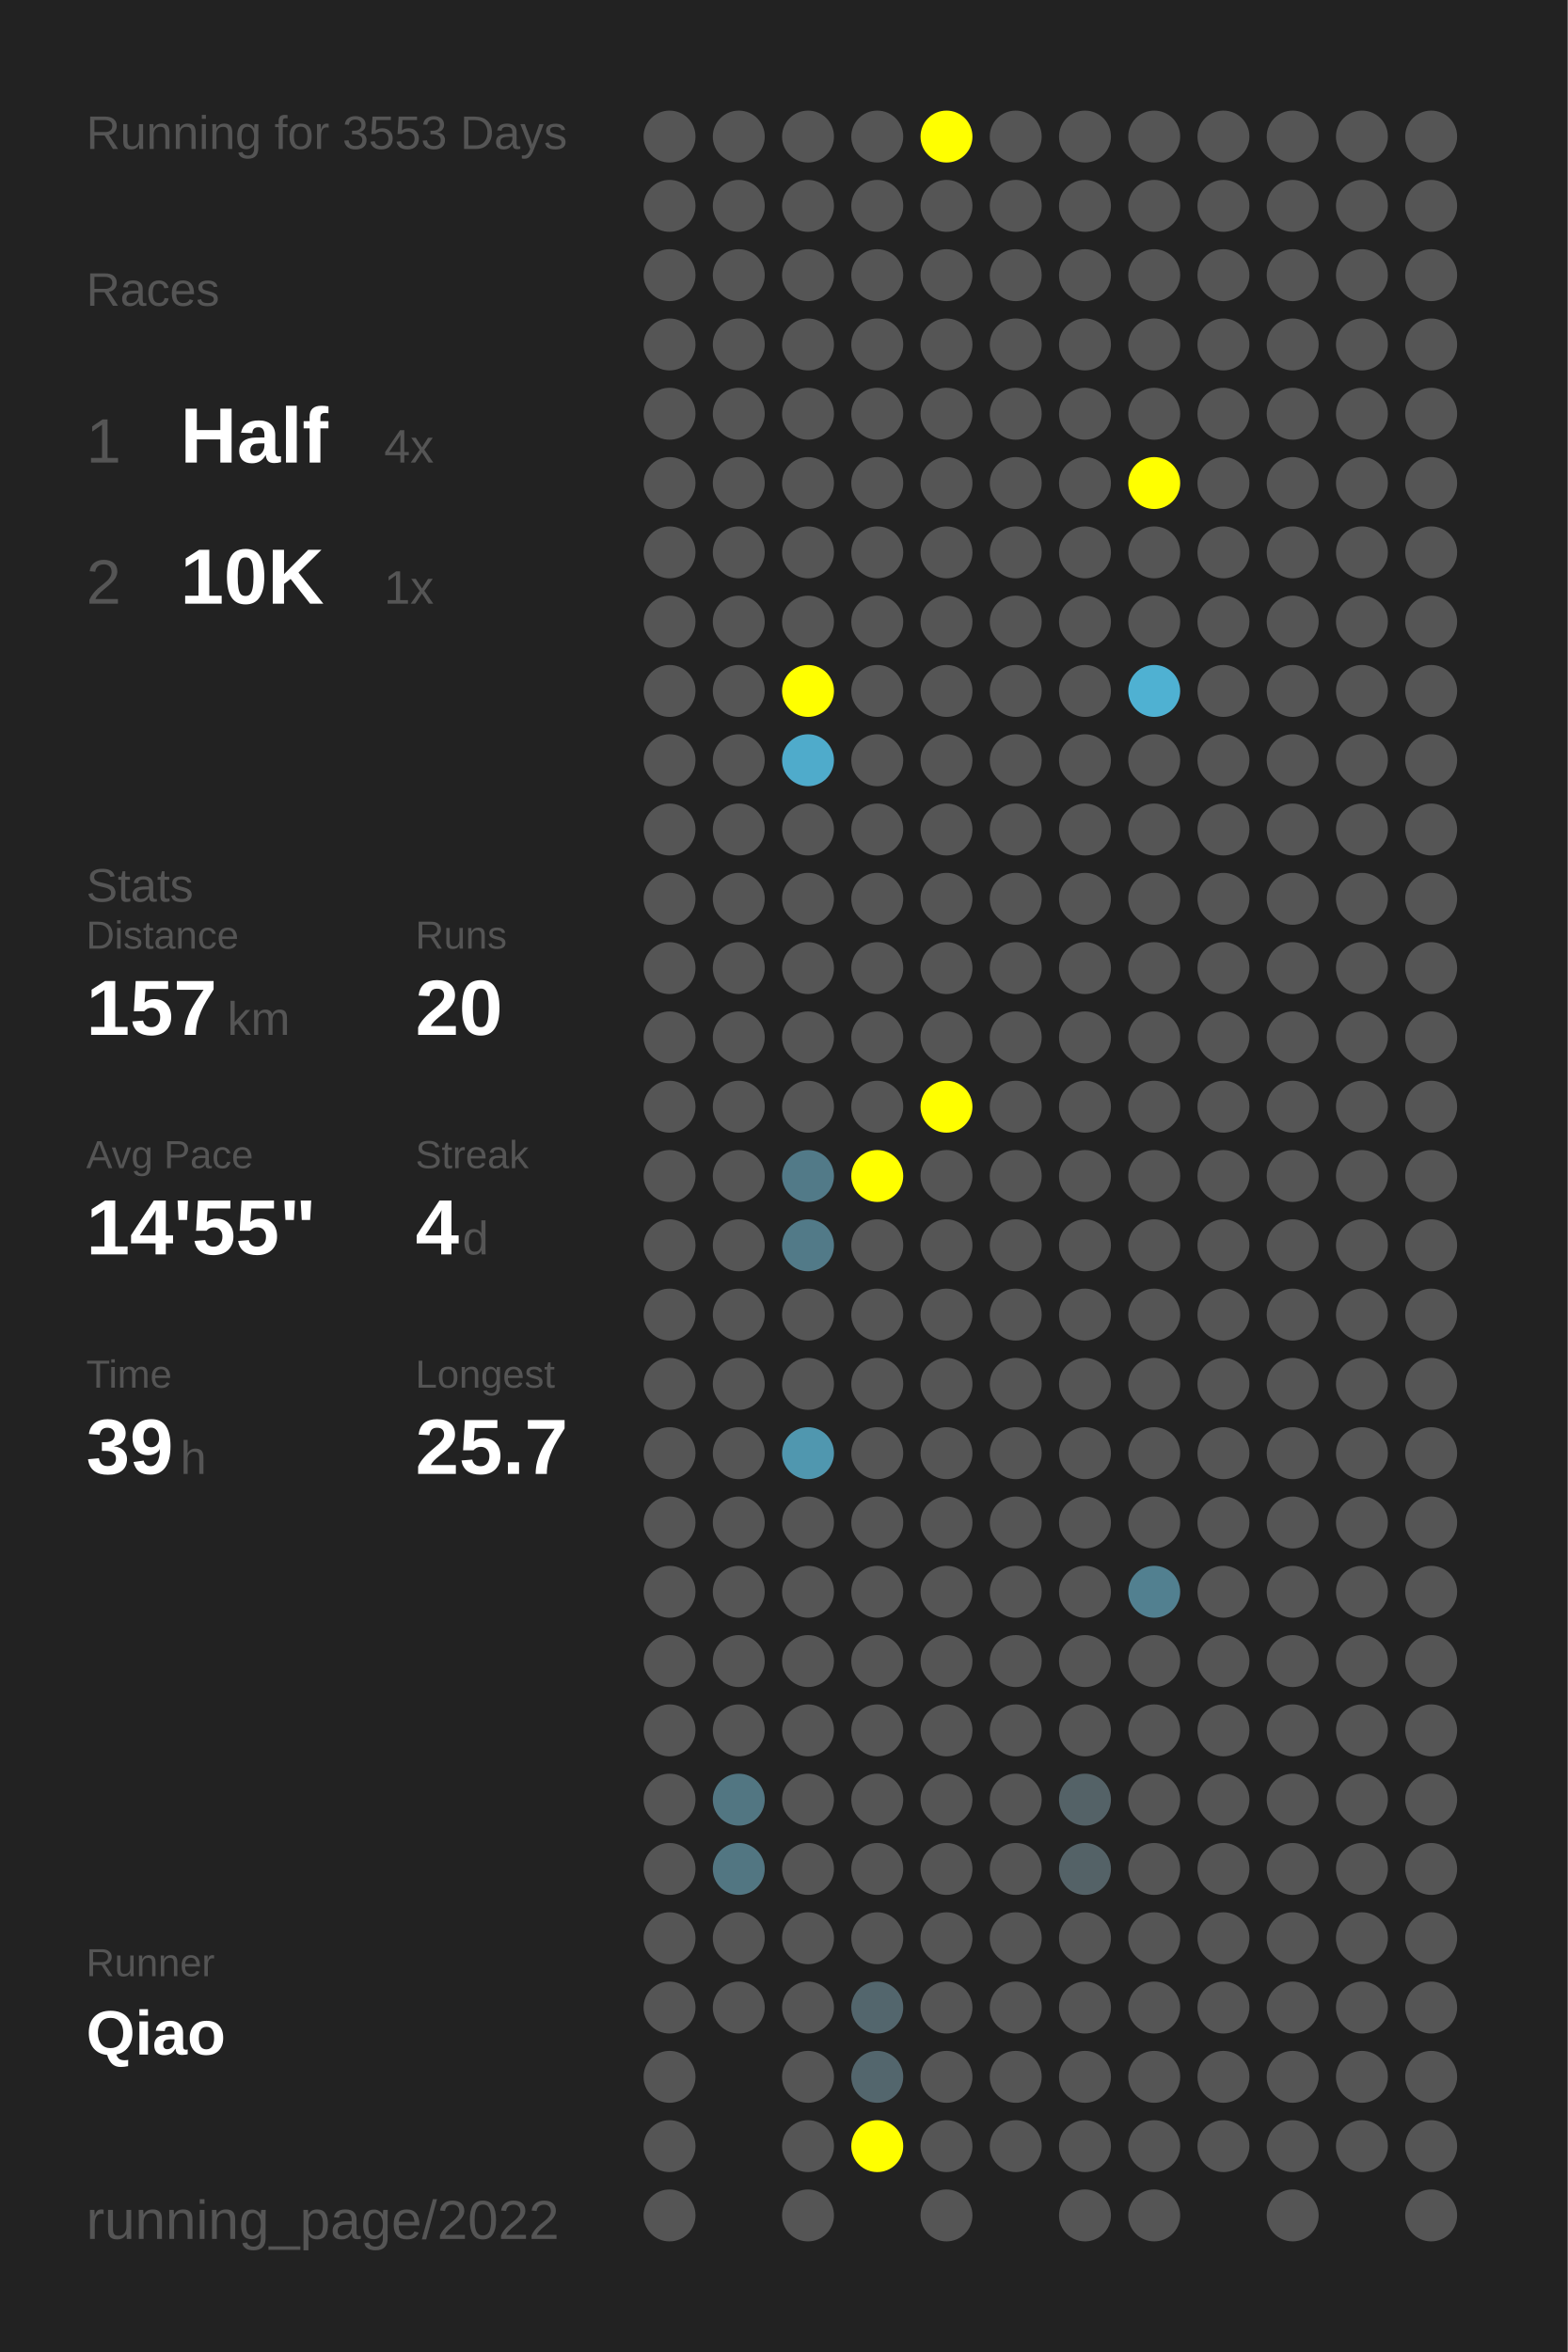
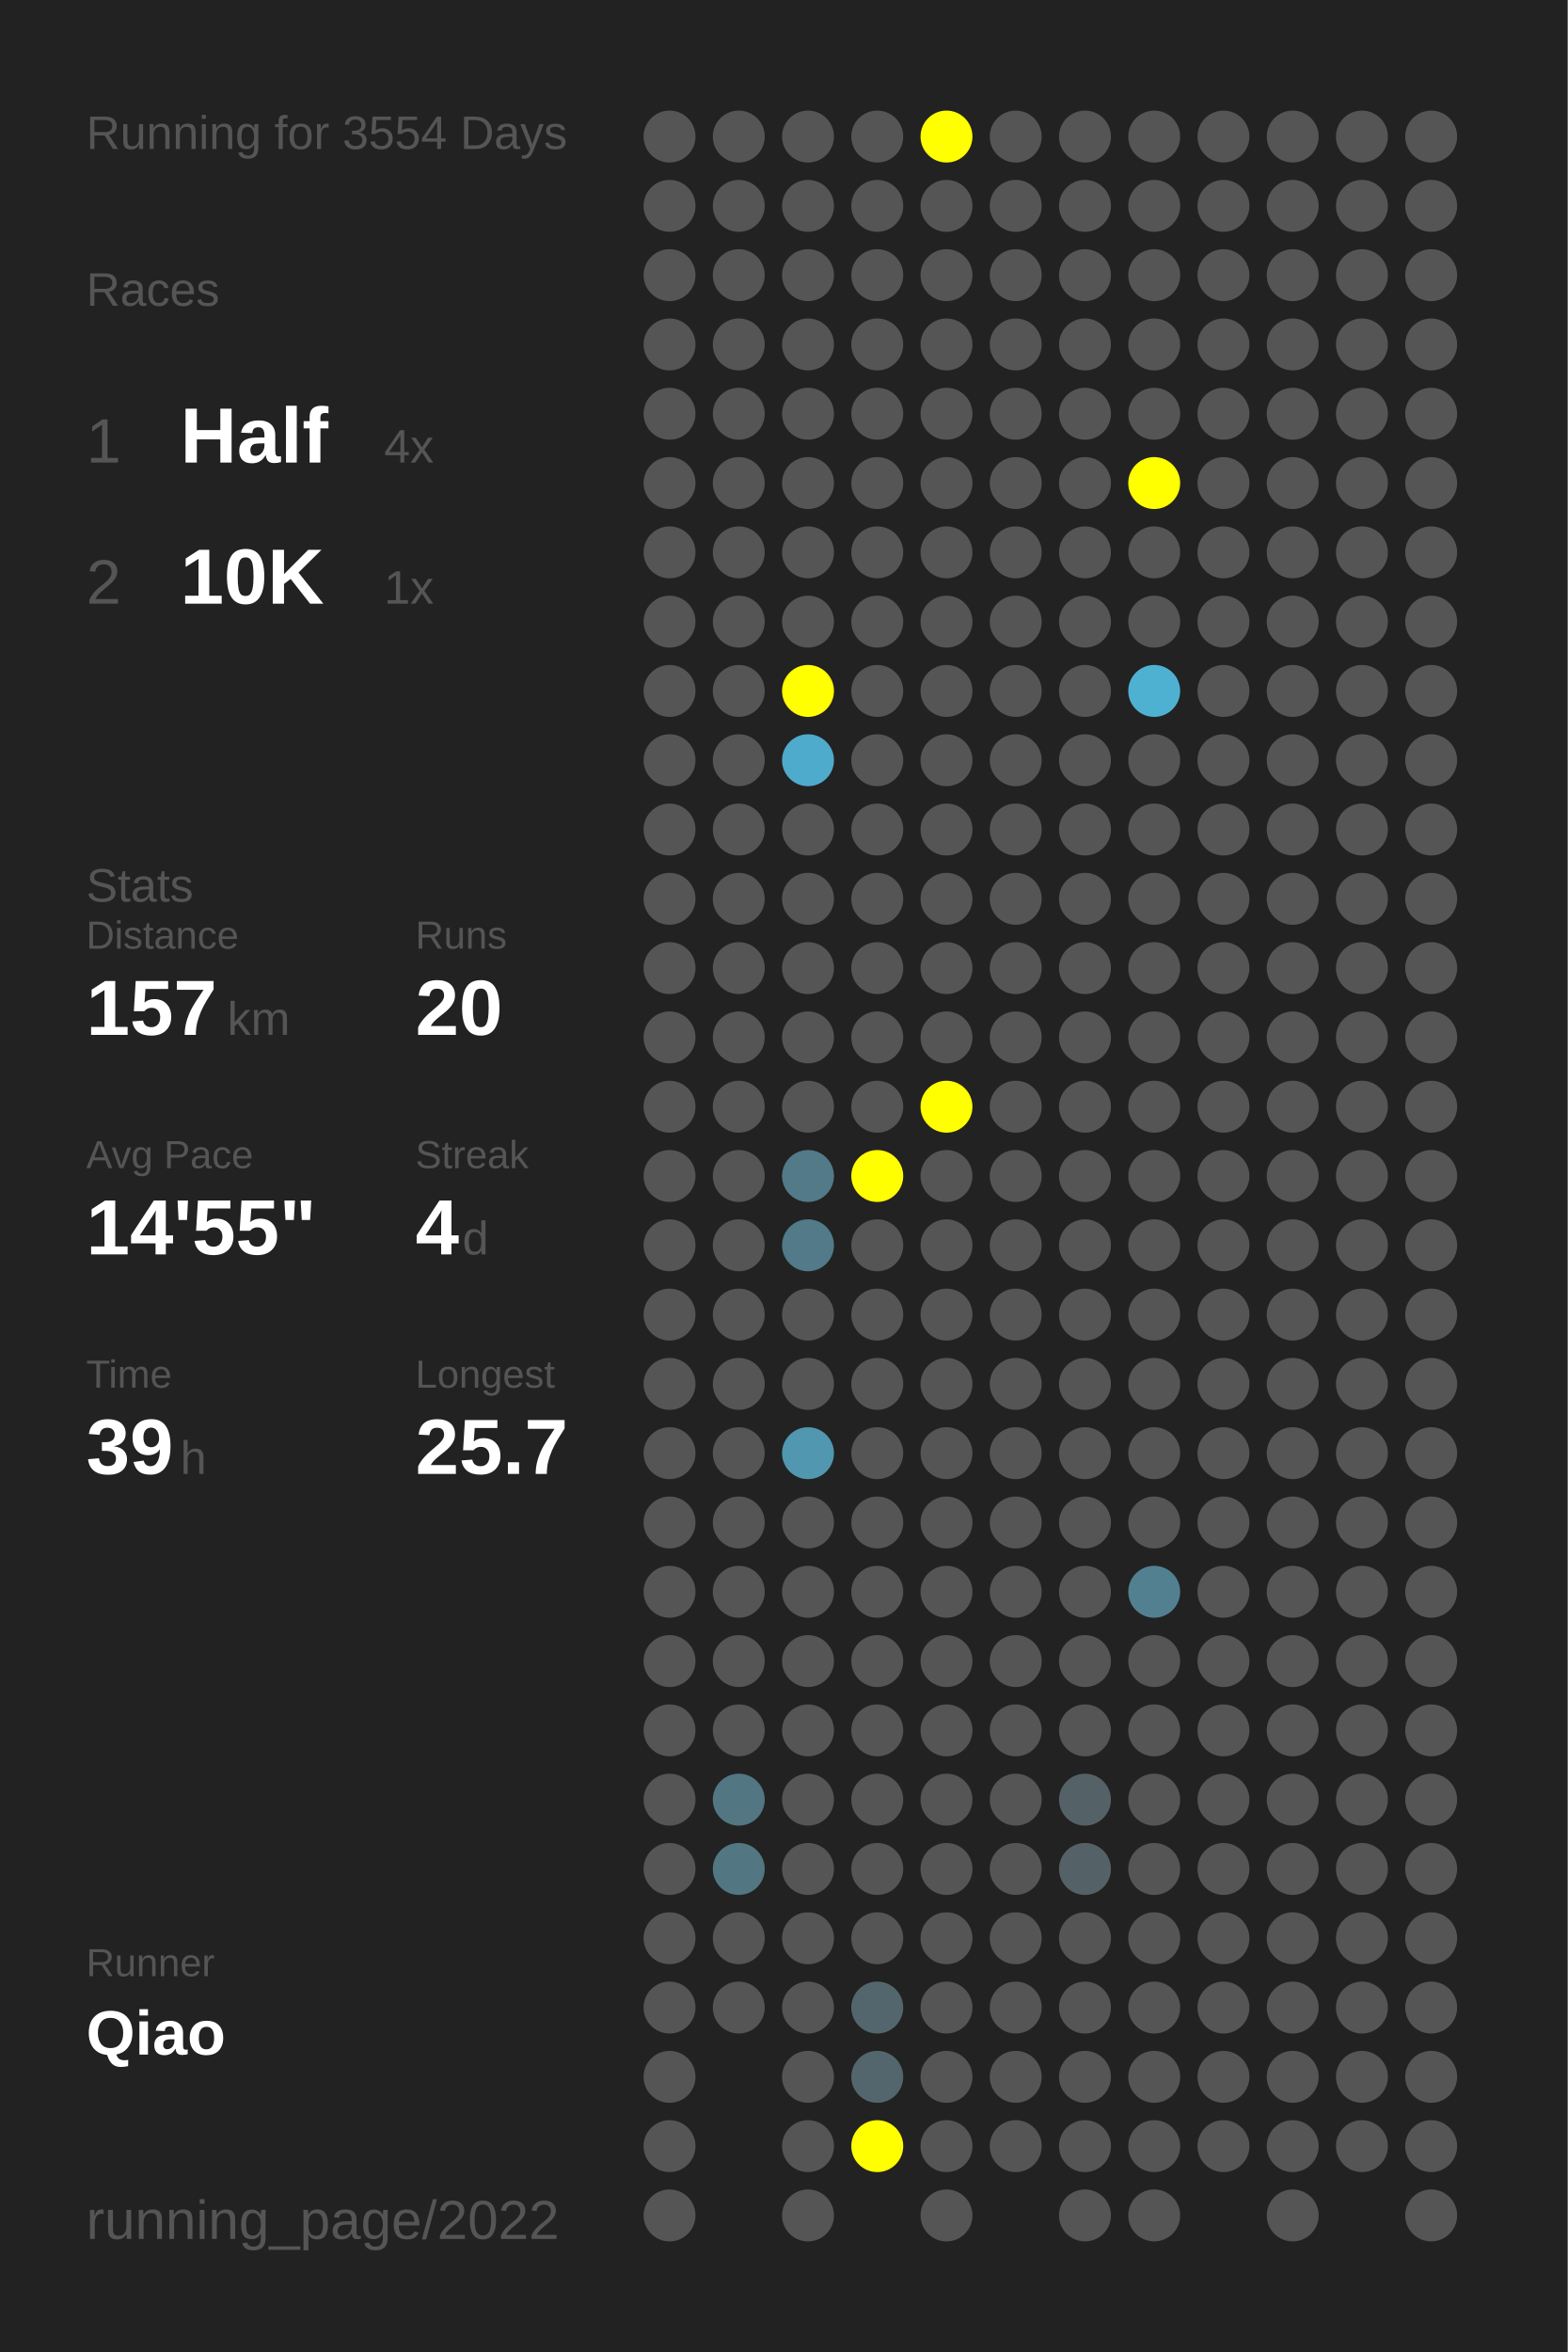
<svg xmlns="http://www.w3.org/2000/svg" baseProfile="full" height="300mm" version="1.1" viewBox="0,0,200,300" width="200mm">
  <defs />
  <rect fill="#222222" height="300" width="200" x="0" y="0" />
-   <text fill="#555555" style="font-size:6px; font-family:Arial;" x="11" y="19">Running for 3553 Days</text>
+   <text fill="#555555" style="font-size:6px; font-family:Arial;" x="11" y="19">Running for 3554 Days</text>
  <text fill="#555555" style="font-size:6px; font-family:Arial;" x="11" y="39">Races</text>
  <text fill="#555555" style="font-size:8px; font-family:Arial;" x="11" y="59">1</text>
  <text fill="#FFFFFF" style="font-size:10px; font-family:Arial; font-weight:bold;" x="23" y="59">Half</text>
  <text fill="#555555" style="font-size:6px; font-family:Arial;" x="49" y="59">4x</text>
  <text fill="#555555" style="font-size:8px; font-family:Arial;" x="11" y="77">2</text>
  <text fill="#FFFFFF" style="font-size:10px; font-family:Arial; font-weight:bold;" x="23" y="77">10K</text>
  <text fill="#555555" style="font-size:6px; font-family:Arial;" x="49" y="77">1x</text>
  <text fill="#555555" style="font-size:6px; font-family:Arial;" x="11" y="115">Stats</text>
  <text fill="#555555" style="font-size:5px; font-family:Arial;" x="11" y="121">Distance</text>
  <text fill="#FFFFFF" style="font-size:10px; font-family:Arial; font-weight:bold;" x="11" y="132">157</text>
  <text fill="#555555" style="font-size:6px; font-family:Arial;" x="29" y="132">km</text>
  <text fill="#555555" style="font-size:5px; font-family:Arial;" x="53" y="121">Runs</text>
  <text fill="#FFFFFF" style="font-size:10px; font-family:Arial; font-weight:bold;" x="53" y="132">20</text>
  <text fill="#555555" style="font-size:5px; font-family:Arial;" x="11" y="149">Avg Pace</text>
  <text fill="#FFFFFF" style="font-size:10px; font-family:Arial; font-weight:bold;" x="11" y="160">14'55"</text>
  <text fill="#555555" style="font-size:5px; font-family:Arial;" x="53" y="149">Streak</text>
  <text fill="#FFFFFF" style="font-size:10px; font-family:Arial; font-weight:bold;" x="53" y="160">4</text>
  <text fill="#555555" style="font-size:6px; font-family:Arial;" x="59" y="160">d</text>
  <text fill="#555555" style="font-size:5px; font-family:Arial;" x="11" y="177">Time</text>
  <text fill="#FFFFFF" style="font-size:10px; font-family:Arial; font-weight:bold;" x="11" y="188">39</text>
  <text fill="#555555" style="font-size:6px; font-family:Arial;" x="23" y="188">h</text>
  <text fill="#555555" style="font-size:5px; font-family:Arial;" x="53" y="177">Longest</text>
  <text fill="#FFFFFF" style="font-size:10px; font-family:Arial; font-weight:bold;" x="53" y="188">25.7</text>
  <text fill="#555555" style="font-size:5px; font-family:Arial;" x="11" y="252.065">Runner</text>
  <text fill="#FFFFFF" style="font-size:8px; font-family:Arial; font-weight:bold;" x="11" y="262.065">Qiao</text>
  <text fill="#555555" style="font-size:7px; font-family:Arial;" x="11" y="285.581">running_page/2022</text>
  <circle cx="85.417" cy="17.419" fill="#555555" r="3.312" />
  <circle cx="85.417" cy="26.258" fill="#555555" r="3.312" />
  <circle cx="85.417" cy="35.097" fill="#555555" r="3.312" />
  <circle cx="85.417" cy="43.935" fill="#555555" r="3.312" />
  <circle cx="85.417" cy="52.774" fill="#555555" r="3.312" />
  <circle cx="85.417" cy="61.613" fill="#555555" r="3.312" />
  <circle cx="85.417" cy="70.452" fill="#555555" r="3.312" />
  <circle cx="85.417" cy="79.29" fill="#555555" r="3.312" />
  <circle cx="85.417" cy="88.129" fill="#555555" r="3.312" />
  <circle cx="85.417" cy="96.968" fill="#555555" r="3.312" />
  <circle cx="85.417" cy="105.806" fill="#555555" r="3.312" />
  <circle cx="85.417" cy="114.645" fill="#555555" r="3.312" />
  <circle cx="85.417" cy="123.484" fill="#555555" r="3.312" />
  <circle cx="85.417" cy="132.323" fill="#555555" r="3.312" />
  <circle cx="85.417" cy="141.161" fill="#555555" r="3.312" />
  <circle cx="85.417" cy="150" fill="#555555" r="3.312" />
  <circle cx="85.417" cy="158.839" fill="#555555" r="3.312" />
  <circle cx="85.417" cy="167.677" fill="#555555" r="3.312" />
  <circle cx="85.417" cy="176.516" fill="#555555" r="3.312" />
  <circle cx="85.417" cy="185.355" fill="#555555" r="3.312" />
  <circle cx="85.417" cy="194.194" fill="#555555" r="3.312" />
  <circle cx="85.417" cy="203.032" fill="#555555" r="3.312" />
  <circle cx="85.417" cy="211.871" fill="#555555" r="3.312" />
  <circle cx="85.417" cy="220.71" fill="#555555" r="3.312" />
  <circle cx="85.417" cy="229.548" fill="#555555" r="3.312" />
  <circle cx="85.417" cy="238.387" fill="#555555" r="3.312" />
  <circle cx="85.417" cy="247.226" fill="#555555" r="3.312" />
  <circle cx="85.417" cy="256.065" fill="#555555" r="3.312" />
  <circle cx="85.417" cy="264.903" fill="#555555" r="3.312" />
  <circle cx="85.417" cy="273.742" fill="#555555" r="3.312" />
  <circle cx="85.417" cy="282.581" fill="#555555" r="3.312" />
  <circle cx="94.25" cy="17.419" fill="#555555" r="3.312" />
  <circle cx="94.25" cy="26.258" fill="#555555" r="3.312" />
  <circle cx="94.25" cy="35.097" fill="#555555" r="3.312" />
  <circle cx="94.25" cy="43.935" fill="#555555" r="3.312" />
  <circle cx="94.25" cy="52.774" fill="#555555" r="3.312" />
  <circle cx="94.25" cy="61.613" fill="#555555" r="3.312" />
  <circle cx="94.25" cy="70.452" fill="#555555" r="3.312" />
  <circle cx="94.25" cy="79.29" fill="#555555" r="3.312" />
  <circle cx="94.25" cy="88.129" fill="#555555" r="3.312" />
  <circle cx="94.25" cy="96.968" fill="#555555" r="3.312" />
  <circle cx="94.25" cy="105.806" fill="#555555" r="3.312" />
  <circle cx="94.25" cy="114.645" fill="#555555" r="3.312" />
  <circle cx="94.25" cy="123.484" fill="#555555" r="3.312" />
  <circle cx="94.25" cy="132.323" fill="#555555" r="3.312" />
  <circle cx="94.25" cy="141.161" fill="#555555" r="3.312" />
  <circle cx="94.25" cy="150" fill="#555555" r="3.312" />
  <circle cx="94.25" cy="158.839" fill="#555555" r="3.312" />
  <circle cx="94.25" cy="167.677" fill="#555555" r="3.312" />
  <circle cx="94.25" cy="176.516" fill="#555555" r="3.312" />
  <circle cx="94.25" cy="185.355" fill="#555555" r="3.312" />
  <circle cx="94.25" cy="194.194" fill="#555555" r="3.312" />
  <circle cx="94.25" cy="203.032" fill="#555555" r="3.312" />
  <circle cx="94.25" cy="211.871" fill="#555555" r="3.312" />
  <circle cx="94.25" cy="220.71" fill="#555555" r="3.312" />
  <circle cx="94.25" cy="229.548" fill="#527682" r="3.312" />
  <circle cx="94.25" cy="238.387" fill="#527682" r="3.312" />
  <circle cx="94.25" cy="247.226" fill="#555555" r="3.312" />
  <circle cx="94.25" cy="256.065" fill="#555555" r="3.312" />
  <circle cx="103.083" cy="17.419" fill="#555555" r="3.312" />
  <circle cx="103.083" cy="26.258" fill="#555555" r="3.312" />
  <circle cx="103.083" cy="35.097" fill="#555555" r="3.312" />
  <circle cx="103.083" cy="43.935" fill="#555555" r="3.312" />
  <circle cx="103.083" cy="52.774" fill="#555555" r="3.312" />
  <circle cx="103.083" cy="61.613" fill="#555555" r="3.312" />
  <circle cx="103.083" cy="70.452" fill="#555555" r="3.312" />
  <circle cx="103.083" cy="79.29" fill="#555555" r="3.312" />
  <circle cx="103.083" cy="88.129" fill="#FFFF00" r="3.312" />
  <circle cx="103.083" cy="96.968" fill="#4fabcb" r="3.312" />
  <circle cx="103.083" cy="105.806" fill="#555555" r="3.312" />
  <circle cx="103.083" cy="114.645" fill="#555555" r="3.312" />
  <circle cx="103.083" cy="123.484" fill="#555555" r="3.312" />
  <circle cx="103.083" cy="132.323" fill="#555555" r="3.312" />
  <circle cx="103.083" cy="141.161" fill="#555555" r="3.312" />
  <circle cx="103.083" cy="150" fill="#527a88" r="3.312" />
  <circle cx="103.083" cy="158.839" fill="#527a88" r="3.312" />
  <circle cx="103.083" cy="167.677" fill="#555555" r="3.312" />
  <circle cx="103.083" cy="176.516" fill="#555555" r="3.312" />
  <circle cx="103.083" cy="185.355" fill="#5097af" r="3.312" />
  <circle cx="103.083" cy="194.194" fill="#555555" r="3.312" />
  <circle cx="103.083" cy="203.032" fill="#555555" r="3.312" />
  <circle cx="103.083" cy="211.871" fill="#555555" r="3.312" />
  <circle cx="103.083" cy="220.71" fill="#555555" r="3.312" />
  <circle cx="103.083" cy="229.548" fill="#555555" r="3.312" />
  <circle cx="103.083" cy="238.387" fill="#555555" r="3.312" />
  <circle cx="103.083" cy="247.226" fill="#555555" r="3.312" />
  <circle cx="103.083" cy="256.065" fill="#555555" r="3.312" />
  <circle cx="103.083" cy="264.903" fill="#555555" r="3.312" />
  <circle cx="103.083" cy="273.742" fill="#555555" r="3.312" />
  <circle cx="103.083" cy="282.581" fill="#555555" r="3.312" />
  <circle cx="111.917" cy="17.419" fill="#555555" r="3.312" />
  <circle cx="111.917" cy="26.258" fill="#555555" r="3.312" />
  <circle cx="111.917" cy="35.097" fill="#555555" r="3.312" />
  <circle cx="111.917" cy="43.935" fill="#555555" r="3.312" />
  <circle cx="111.917" cy="52.774" fill="#555555" r="3.312" />
  <circle cx="111.917" cy="61.613" fill="#555555" r="3.312" />
  <circle cx="111.917" cy="70.452" fill="#555555" r="3.312" />
  <circle cx="111.917" cy="79.29" fill="#555555" r="3.312" />
  <circle cx="111.917" cy="88.129" fill="#555555" r="3.312" />
  <circle cx="111.917" cy="96.968" fill="#555555" r="3.312" />
  <circle cx="111.917" cy="105.806" fill="#555555" r="3.312" />
  <circle cx="111.917" cy="114.645" fill="#555555" r="3.312" />
  <circle cx="111.917" cy="123.484" fill="#555555" r="3.312" />
  <circle cx="111.917" cy="132.323" fill="#555555" r="3.312" />
  <circle cx="111.917" cy="141.161" fill="#555555" r="3.312" />
  <circle cx="111.917" cy="150" fill="#FFFF00" r="3.312" />
  <circle cx="111.917" cy="158.839" fill="#555555" r="3.312" />
  <circle cx="111.917" cy="167.677" fill="#555555" r="3.312" />
  <circle cx="111.917" cy="176.516" fill="#555555" r="3.312" />
  <circle cx="111.917" cy="185.355" fill="#555555" r="3.312" />
  <circle cx="111.917" cy="194.194" fill="#555555" r="3.312" />
  <circle cx="111.917" cy="203.032" fill="#555555" r="3.312" />
  <circle cx="111.917" cy="211.871" fill="#555555" r="3.312" />
  <circle cx="111.917" cy="220.71" fill="#555555" r="3.312" />
  <circle cx="111.917" cy="229.548" fill="#555555" r="3.312" />
  <circle cx="111.917" cy="238.387" fill="#555555" r="3.312" />
  <circle cx="111.917" cy="247.226" fill="#555555" r="3.312" />
  <circle cx="111.917" cy="256.065" fill="#53666d" r="3.312" />
  <circle cx="111.917" cy="264.903" fill="#53666d" r="3.312" />
  <circle cx="111.917" cy="273.742" fill="#FFFF00" r="3.312" />
  <circle cx="120.75" cy="17.419" fill="#FFFF00" r="3.312" />
  <circle cx="120.75" cy="26.258" fill="#555555" r="3.312" />
  <circle cx="120.75" cy="35.097" fill="#555555" r="3.312" />
  <circle cx="120.75" cy="43.935" fill="#555555" r="3.312" />
  <circle cx="120.75" cy="52.774" fill="#555555" r="3.312" />
  <circle cx="120.75" cy="61.613" fill="#555555" r="3.312" />
  <circle cx="120.75" cy="70.452" fill="#555555" r="3.312" />
  <circle cx="120.75" cy="79.29" fill="#555555" r="3.312" />
  <circle cx="120.75" cy="88.129" fill="#555555" r="3.312" />
  <circle cx="120.75" cy="96.968" fill="#555555" r="3.312" />
  <circle cx="120.75" cy="105.806" fill="#555555" r="3.312" />
  <circle cx="120.75" cy="114.645" fill="#555555" r="3.312" />
  <circle cx="120.75" cy="123.484" fill="#555555" r="3.312" />
  <circle cx="120.75" cy="132.323" fill="#555555" r="3.312" />
  <circle cx="120.75" cy="141.161" fill="#FFFF00" r="3.312" />
  <circle cx="120.75" cy="150" fill="#555555" r="3.312" />
  <circle cx="120.75" cy="158.839" fill="#555555" r="3.312" />
  <circle cx="120.75" cy="167.677" fill="#555555" r="3.312" />
  <circle cx="120.75" cy="176.516" fill="#555555" r="3.312" />
  <circle cx="120.75" cy="185.355" fill="#555555" r="3.312" />
  <circle cx="120.75" cy="194.194" fill="#555555" r="3.312" />
  <circle cx="120.75" cy="203.032" fill="#555555" r="3.312" />
  <circle cx="120.75" cy="211.871" fill="#555555" r="3.312" />
  <circle cx="120.75" cy="220.71" fill="#555555" r="3.312" />
  <circle cx="120.75" cy="229.548" fill="#555555" r="3.312" />
  <circle cx="120.75" cy="238.387" fill="#555555" r="3.312" />
  <circle cx="120.75" cy="247.226" fill="#555555" r="3.312" />
  <circle cx="120.75" cy="256.065" fill="#555555" r="3.312" />
  <circle cx="120.75" cy="264.903" fill="#555555" r="3.312" />
  <circle cx="120.75" cy="273.742" fill="#555555" r="3.312" />
  <circle cx="120.75" cy="282.581" fill="#555555" r="3.312" />
  <circle cx="129.583" cy="17.419" fill="#555555" r="3.312" />
  <circle cx="129.583" cy="26.258" fill="#555555" r="3.312" />
  <circle cx="129.583" cy="35.097" fill="#555555" r="3.312" />
  <circle cx="129.583" cy="43.935" fill="#555555" r="3.312" />
  <circle cx="129.583" cy="52.774" fill="#555555" r="3.312" />
  <circle cx="129.583" cy="61.613" fill="#555555" r="3.312" />
  <circle cx="129.583" cy="70.452" fill="#555555" r="3.312" />
  <circle cx="129.583" cy="79.29" fill="#555555" r="3.312" />
  <circle cx="129.583" cy="88.129" fill="#555555" r="3.312" />
  <circle cx="129.583" cy="96.968" fill="#555555" r="3.312" />
  <circle cx="129.583" cy="105.806" fill="#555555" r="3.312" />
  <circle cx="129.583" cy="114.645" fill="#555555" r="3.312" />
  <circle cx="129.583" cy="123.484" fill="#555555" r="3.312" />
  <circle cx="129.583" cy="132.323" fill="#555555" r="3.312" />
  <circle cx="129.583" cy="141.161" fill="#555555" r="3.312" />
  <circle cx="129.583" cy="150" fill="#555555" r="3.312" />
  <circle cx="129.583" cy="158.839" fill="#555555" r="3.312" />
  <circle cx="129.583" cy="167.677" fill="#555555" r="3.312" />
  <circle cx="129.583" cy="176.516" fill="#555555" r="3.312" />
  <circle cx="129.583" cy="185.355" fill="#555555" r="3.312" />
  <circle cx="129.583" cy="194.194" fill="#555555" r="3.312" />
  <circle cx="129.583" cy="203.032" fill="#555555" r="3.312" />
  <circle cx="129.583" cy="211.871" fill="#555555" r="3.312" />
  <circle cx="129.583" cy="220.71" fill="#555555" r="3.312" />
  <circle cx="129.583" cy="229.548" fill="#555555" r="3.312" />
  <circle cx="129.583" cy="238.387" fill="#555555" r="3.312" />
  <circle cx="129.583" cy="247.226" fill="#555555" r="3.312" />
  <circle cx="129.583" cy="256.065" fill="#555555" r="3.312" />
  <circle cx="129.583" cy="264.903" fill="#555555" r="3.312" />
  <circle cx="129.583" cy="273.742" fill="#555555" r="3.312" />
  <circle cx="138.417" cy="17.419" fill="#555555" r="3.312" />
  <circle cx="138.417" cy="26.258" fill="#555555" r="3.312" />
  <circle cx="138.417" cy="35.097" fill="#555555" r="3.312" />
  <circle cx="138.417" cy="43.935" fill="#555555" r="3.312" />
  <circle cx="138.417" cy="52.774" fill="#555555" r="3.312" />
  <circle cx="138.417" cy="61.613" fill="#555555" r="3.312" />
  <circle cx="138.417" cy="70.452" fill="#555555" r="3.312" />
  <circle cx="138.417" cy="79.29" fill="#555555" r="3.312" />
  <circle cx="138.417" cy="88.129" fill="#555555" r="3.312" />
  <circle cx="138.417" cy="96.968" fill="#555555" r="3.312" />
  <circle cx="138.417" cy="105.806" fill="#555555" r="3.312" />
  <circle cx="138.417" cy="114.645" fill="#555555" r="3.312" />
  <circle cx="138.417" cy="123.484" fill="#555555" r="3.312" />
  <circle cx="138.417" cy="132.323" fill="#555555" r="3.312" />
  <circle cx="138.417" cy="141.161" fill="#555555" r="3.312" />
  <circle cx="138.417" cy="150" fill="#555555" r="3.312" />
  <circle cx="138.417" cy="158.839" fill="#555555" r="3.312" />
  <circle cx="138.417" cy="167.677" fill="#555555" r="3.312" />
  <circle cx="138.417" cy="176.516" fill="#555555" r="3.312" />
  <circle cx="138.417" cy="185.355" fill="#555555" r="3.312" />
  <circle cx="138.417" cy="194.194" fill="#555555" r="3.312" />
  <circle cx="138.417" cy="203.032" fill="#555555" r="3.312" />
  <circle cx="138.417" cy="211.871" fill="#555555" r="3.312" />
  <circle cx="138.417" cy="220.71" fill="#555555" r="3.312" />
  <circle cx="138.417" cy="229.548" fill="#546267" r="3.312" />
  <circle cx="138.417" cy="238.387" fill="#546267" r="3.312" />
  <circle cx="138.417" cy="247.226" fill="#555555" r="3.312" />
  <circle cx="138.417" cy="256.065" fill="#555555" r="3.312" />
  <circle cx="138.417" cy="264.903" fill="#555555" r="3.312" />
  <circle cx="138.417" cy="273.742" fill="#555555" r="3.312" />
  <circle cx="138.417" cy="282.581" fill="#555555" r="3.312" />
  <circle cx="147.25" cy="17.419" fill="#555555" r="3.312" />
  <circle cx="147.25" cy="26.258" fill="#555555" r="3.312" />
  <circle cx="147.25" cy="35.097" fill="#555555" r="3.312" />
  <circle cx="147.25" cy="43.935" fill="#555555" r="3.312" />
  <circle cx="147.25" cy="52.774" fill="#555555" r="3.312" />
  <circle cx="147.25" cy="61.613" fill="#FFFF00" r="3.312" />
  <circle cx="147.25" cy="70.452" fill="#555555" r="3.312" />
  <circle cx="147.25" cy="79.29" fill="#555555" r="3.312" />
  <circle cx="147.25" cy="88.129" fill="#4fb1d2" r="3.312" />
  <circle cx="147.25" cy="96.968" fill="#555555" r="3.312" />
  <circle cx="147.25" cy="105.806" fill="#555555" r="3.312" />
  <circle cx="147.25" cy="114.645" fill="#555555" r="3.312" />
  <circle cx="147.25" cy="123.484" fill="#555555" r="3.312" />
  <circle cx="147.25" cy="132.323" fill="#555555" r="3.312" />
  <circle cx="147.25" cy="141.161" fill="#555555" r="3.312" />
  <circle cx="147.25" cy="150" fill="#555555" r="3.312" />
  <circle cx="147.25" cy="158.839" fill="#555555" r="3.312" />
  <circle cx="147.25" cy="167.677" fill="#555555" r="3.312" />
  <circle cx="147.25" cy="176.516" fill="#555555" r="3.312" />
  <circle cx="147.25" cy="185.355" fill="#555555" r="3.312" />
  <circle cx="147.25" cy="194.194" fill="#555555" r="3.312" />
  <circle cx="147.25" cy="203.032" fill="#528090" r="3.312" />
  <circle cx="147.25" cy="211.871" fill="#555555" r="3.312" />
  <circle cx="147.25" cy="220.71" fill="#555555" r="3.312" />
  <circle cx="147.25" cy="229.548" fill="#555555" r="3.312" />
  <circle cx="147.25" cy="238.387" fill="#555555" r="3.312" />
  <circle cx="147.25" cy="247.226" fill="#555555" r="3.312" />
  <circle cx="147.25" cy="256.065" fill="#555555" r="3.312" />
  <circle cx="147.25" cy="264.903" fill="#555555" r="3.312" />
  <circle cx="147.25" cy="273.742" fill="#555555" r="3.312" />
  <circle cx="147.25" cy="282.581" fill="#555555" r="3.312" />
  <circle cx="156.083" cy="17.419" fill="#555555" r="3.312" />
  <circle cx="156.083" cy="26.258" fill="#555555" r="3.312" />
  <circle cx="156.083" cy="35.097" fill="#555555" r="3.312" />
  <circle cx="156.083" cy="43.935" fill="#555555" r="3.312" />
  <circle cx="156.083" cy="52.774" fill="#555555" r="3.312" />
  <circle cx="156.083" cy="61.613" fill="#555555" r="3.312" />
  <circle cx="156.083" cy="70.452" fill="#555555" r="3.312" />
  <circle cx="156.083" cy="79.29" fill="#555555" r="3.312" />
  <circle cx="156.083" cy="88.129" fill="#555555" r="3.312" />
  <circle cx="156.083" cy="96.968" fill="#555555" r="3.312" />
  <circle cx="156.083" cy="105.806" fill="#555555" r="3.312" />
  <circle cx="156.083" cy="114.645" fill="#555555" r="3.312" />
  <circle cx="156.083" cy="123.484" fill="#555555" r="3.312" />
  <circle cx="156.083" cy="132.323" fill="#555555" r="3.312" />
  <circle cx="156.083" cy="141.161" fill="#555555" r="3.312" />
  <circle cx="156.083" cy="150" fill="#555555" r="3.312" />
  <circle cx="156.083" cy="158.839" fill="#555555" r="3.312" />
  <circle cx="156.083" cy="167.677" fill="#555555" r="3.312" />
  <circle cx="156.083" cy="176.516" fill="#555555" r="3.312" />
  <circle cx="156.083" cy="185.355" fill="#555555" r="3.312" />
  <circle cx="156.083" cy="194.194" fill="#555555" r="3.312" />
  <circle cx="156.083" cy="203.032" fill="#555555" r="3.312" />
  <circle cx="156.083" cy="211.871" fill="#555555" r="3.312" />
  <circle cx="156.083" cy="220.71" fill="#555555" r="3.312" />
  <circle cx="156.083" cy="229.548" fill="#555555" r="3.312" />
  <circle cx="156.083" cy="238.387" fill="#555555" r="3.312" />
  <circle cx="156.083" cy="247.226" fill="#555555" r="3.312" />
  <circle cx="156.083" cy="256.065" fill="#555555" r="3.312" />
  <circle cx="156.083" cy="264.903" fill="#555555" r="3.312" />
  <circle cx="156.083" cy="273.742" fill="#555555" r="3.312" />
  <circle cx="164.917" cy="17.419" fill="#555555" r="3.312" />
  <circle cx="164.917" cy="26.258" fill="#555555" r="3.312" />
  <circle cx="164.917" cy="35.097" fill="#555555" r="3.312" />
  <circle cx="164.917" cy="43.935" fill="#555555" r="3.312" />
  <circle cx="164.917" cy="52.774" fill="#555555" r="3.312" />
  <circle cx="164.917" cy="61.613" fill="#555555" r="3.312" />
  <circle cx="164.917" cy="70.452" fill="#555555" r="3.312" />
  <circle cx="164.917" cy="79.29" fill="#555555" r="3.312" />
  <circle cx="164.917" cy="88.129" fill="#555555" r="3.312" />
  <circle cx="164.917" cy="96.968" fill="#555555" r="3.312" />
  <circle cx="164.917" cy="105.806" fill="#555555" r="3.312" />
  <circle cx="164.917" cy="114.645" fill="#555555" r="3.312" />
  <circle cx="164.917" cy="123.484" fill="#555555" r="3.312" />
  <circle cx="164.917" cy="132.323" fill="#555555" r="3.312" />
  <circle cx="164.917" cy="141.161" fill="#555555" r="3.312" />
  <circle cx="164.917" cy="150" fill="#555555" r="3.312" />
  <circle cx="164.917" cy="158.839" fill="#555555" r="3.312" />
  <circle cx="164.917" cy="167.677" fill="#555555" r="3.312" />
  <circle cx="164.917" cy="176.516" fill="#555555" r="3.312" />
  <circle cx="164.917" cy="185.355" fill="#555555" r="3.312" />
  <circle cx="164.917" cy="194.194" fill="#555555" r="3.312" />
  <circle cx="164.917" cy="203.032" fill="#555555" r="3.312" />
  <circle cx="164.917" cy="211.871" fill="#555555" r="3.312" />
  <circle cx="164.917" cy="220.71" fill="#555555" r="3.312" />
  <circle cx="164.917" cy="229.548" fill="#555555" r="3.312" />
  <circle cx="164.917" cy="238.387" fill="#555555" r="3.312" />
  <circle cx="164.917" cy="247.226" fill="#555555" r="3.312" />
  <circle cx="164.917" cy="256.065" fill="#555555" r="3.312" />
  <circle cx="164.917" cy="264.903" fill="#555555" r="3.312" />
  <circle cx="164.917" cy="273.742" fill="#555555" r="3.312" />
  <circle cx="164.917" cy="282.581" fill="#555555" r="3.312" />
  <circle cx="173.75" cy="17.419" fill="#555555" r="3.312" />
  <circle cx="173.75" cy="26.258" fill="#555555" r="3.312" />
  <circle cx="173.75" cy="35.097" fill="#555555" r="3.312" />
  <circle cx="173.75" cy="43.935" fill="#555555" r="3.312" />
  <circle cx="173.75" cy="52.774" fill="#555555" r="3.312" />
  <circle cx="173.75" cy="61.613" fill="#555555" r="3.312" />
  <circle cx="173.75" cy="70.452" fill="#555555" r="3.312" />
  <circle cx="173.75" cy="79.29" fill="#555555" r="3.312" />
  <circle cx="173.75" cy="88.129" fill="#555555" r="3.312" />
  <circle cx="173.75" cy="96.968" fill="#555555" r="3.312" />
  <circle cx="173.75" cy="105.806" fill="#555555" r="3.312" />
  <circle cx="173.75" cy="114.645" fill="#555555" r="3.312" />
  <circle cx="173.75" cy="123.484" fill="#555555" r="3.312" />
  <circle cx="173.75" cy="132.323" fill="#555555" r="3.312" />
  <circle cx="173.75" cy="141.161" fill="#555555" r="3.312" />
  <circle cx="173.75" cy="150" fill="#555555" r="3.312" />
  <circle cx="173.75" cy="158.839" fill="#555555" r="3.312" />
  <circle cx="173.75" cy="167.677" fill="#555555" r="3.312" />
  <circle cx="173.75" cy="176.516" fill="#555555" r="3.312" />
  <circle cx="173.75" cy="185.355" fill="#555555" r="3.312" />
  <circle cx="173.75" cy="194.194" fill="#555555" r="3.312" />
  <circle cx="173.75" cy="203.032" fill="#555555" r="3.312" />
  <circle cx="173.75" cy="211.871" fill="#555555" r="3.312" />
  <circle cx="173.75" cy="220.71" fill="#555555" r="3.312" />
  <circle cx="173.75" cy="229.548" fill="#555555" r="3.312" />
  <circle cx="173.75" cy="238.387" fill="#555555" r="3.312" />
  <circle cx="173.75" cy="247.226" fill="#555555" r="3.312" />
  <circle cx="173.75" cy="256.065" fill="#555555" r="3.312" />
  <circle cx="173.75" cy="264.903" fill="#555555" r="3.312" />
  <circle cx="173.75" cy="273.742" fill="#555555" r="3.312" />
  <circle cx="182.583" cy="17.419" fill="#555555" r="3.312" />
  <circle cx="182.583" cy="26.258" fill="#555555" r="3.312" />
  <circle cx="182.583" cy="35.097" fill="#555555" r="3.312" />
  <circle cx="182.583" cy="43.935" fill="#555555" r="3.312" />
  <circle cx="182.583" cy="52.774" fill="#555555" r="3.312" />
  <circle cx="182.583" cy="61.613" fill="#555555" r="3.312" />
  <circle cx="182.583" cy="70.452" fill="#555555" r="3.312" />
  <circle cx="182.583" cy="79.29" fill="#555555" r="3.312" />
  <circle cx="182.583" cy="88.129" fill="#555555" r="3.312" />
  <circle cx="182.583" cy="96.968" fill="#555555" r="3.312" />
  <circle cx="182.583" cy="105.806" fill="#555555" r="3.312" />
  <circle cx="182.583" cy="114.645" fill="#555555" r="3.312" />
  <circle cx="182.583" cy="123.484" fill="#555555" r="3.312" />
  <circle cx="182.583" cy="132.323" fill="#555555" r="3.312" />
  <circle cx="182.583" cy="141.161" fill="#555555" r="3.312" />
  <circle cx="182.583" cy="150" fill="#555555" r="3.312" />
  <circle cx="182.583" cy="158.839" fill="#555555" r="3.312" />
  <circle cx="182.583" cy="167.677" fill="#555555" r="3.312" />
  <circle cx="182.583" cy="176.516" fill="#555555" r="3.312" />
  <circle cx="182.583" cy="185.355" fill="#555555" r="3.312" />
  <circle cx="182.583" cy="194.194" fill="#555555" r="3.312" />
  <circle cx="182.583" cy="203.032" fill="#555555" r="3.312" />
  <circle cx="182.583" cy="211.871" fill="#555555" r="3.312" />
  <circle cx="182.583" cy="220.71" fill="#555555" r="3.312" />
  <circle cx="182.583" cy="229.548" fill="#555555" r="3.312" />
  <circle cx="182.583" cy="238.387" fill="#555555" r="3.312" />
  <circle cx="182.583" cy="247.226" fill="#555555" r="3.312" />
  <circle cx="182.583" cy="256.065" fill="#555555" r="3.312" />
  <circle cx="182.583" cy="264.903" fill="#555555" r="3.312" />
  <circle cx="182.583" cy="273.742" fill="#555555" r="3.312" />
  <circle cx="182.583" cy="282.581" fill="#555555" r="3.312" />
</svg>
